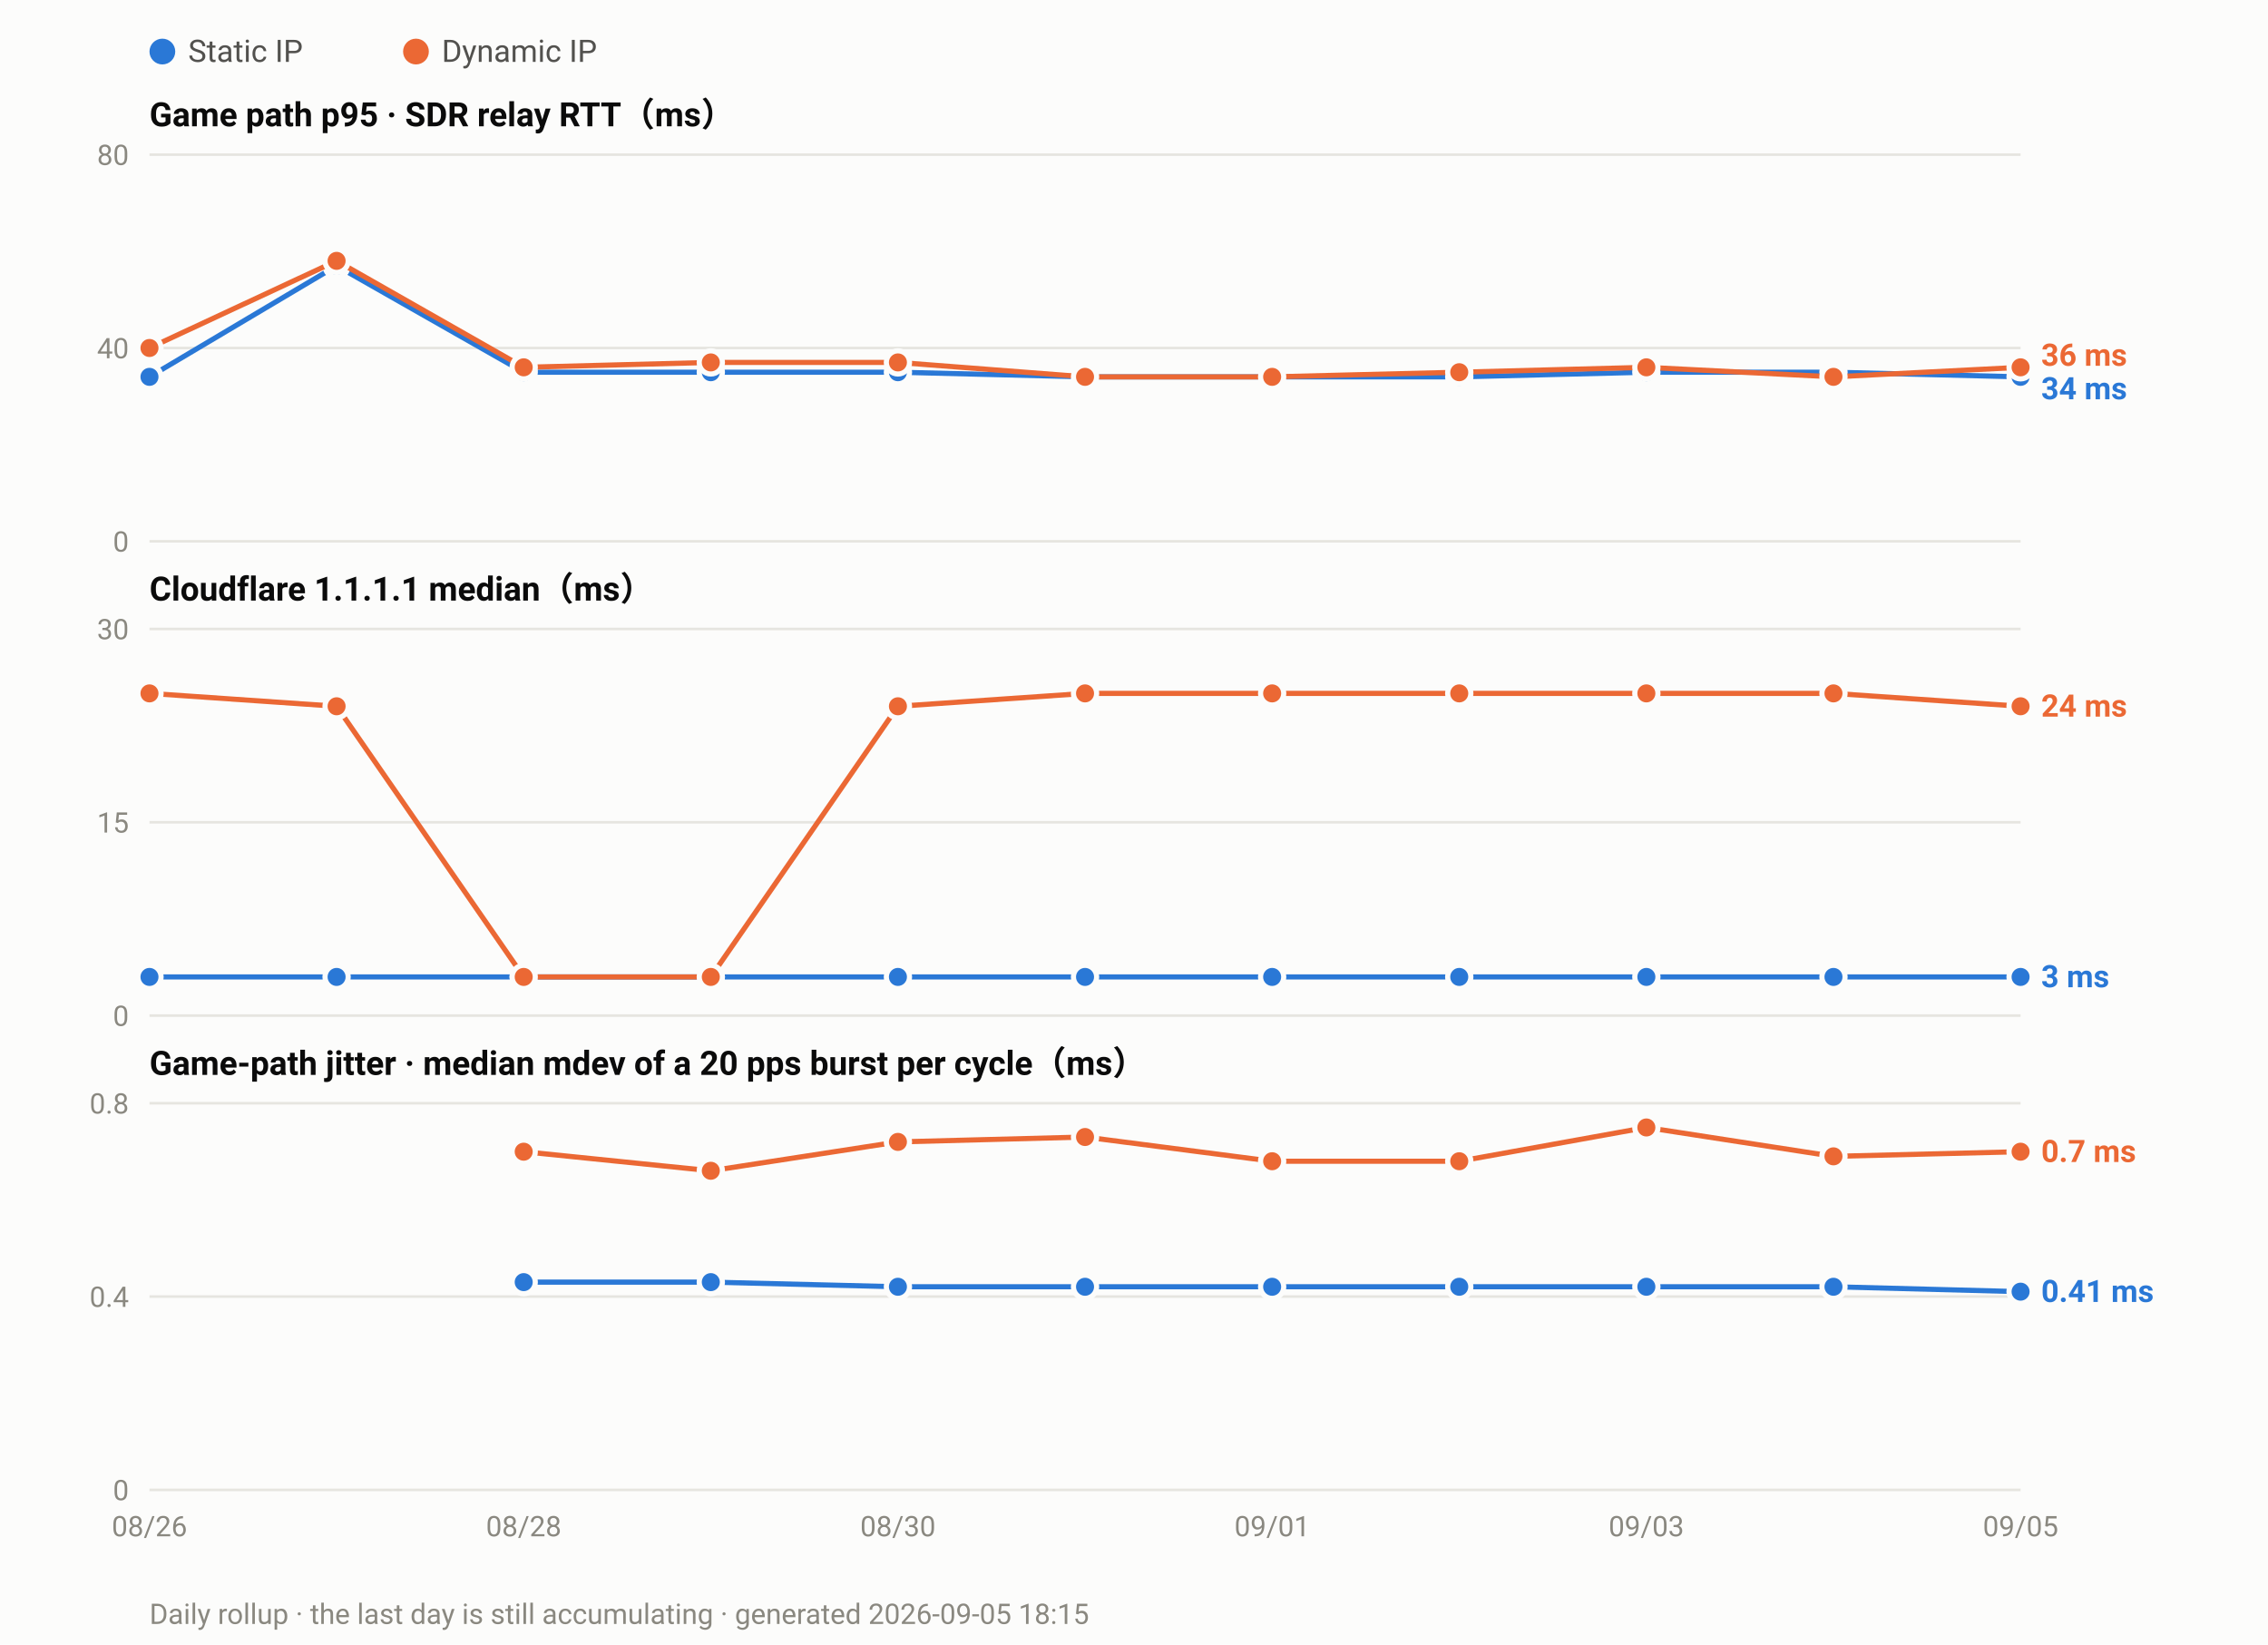
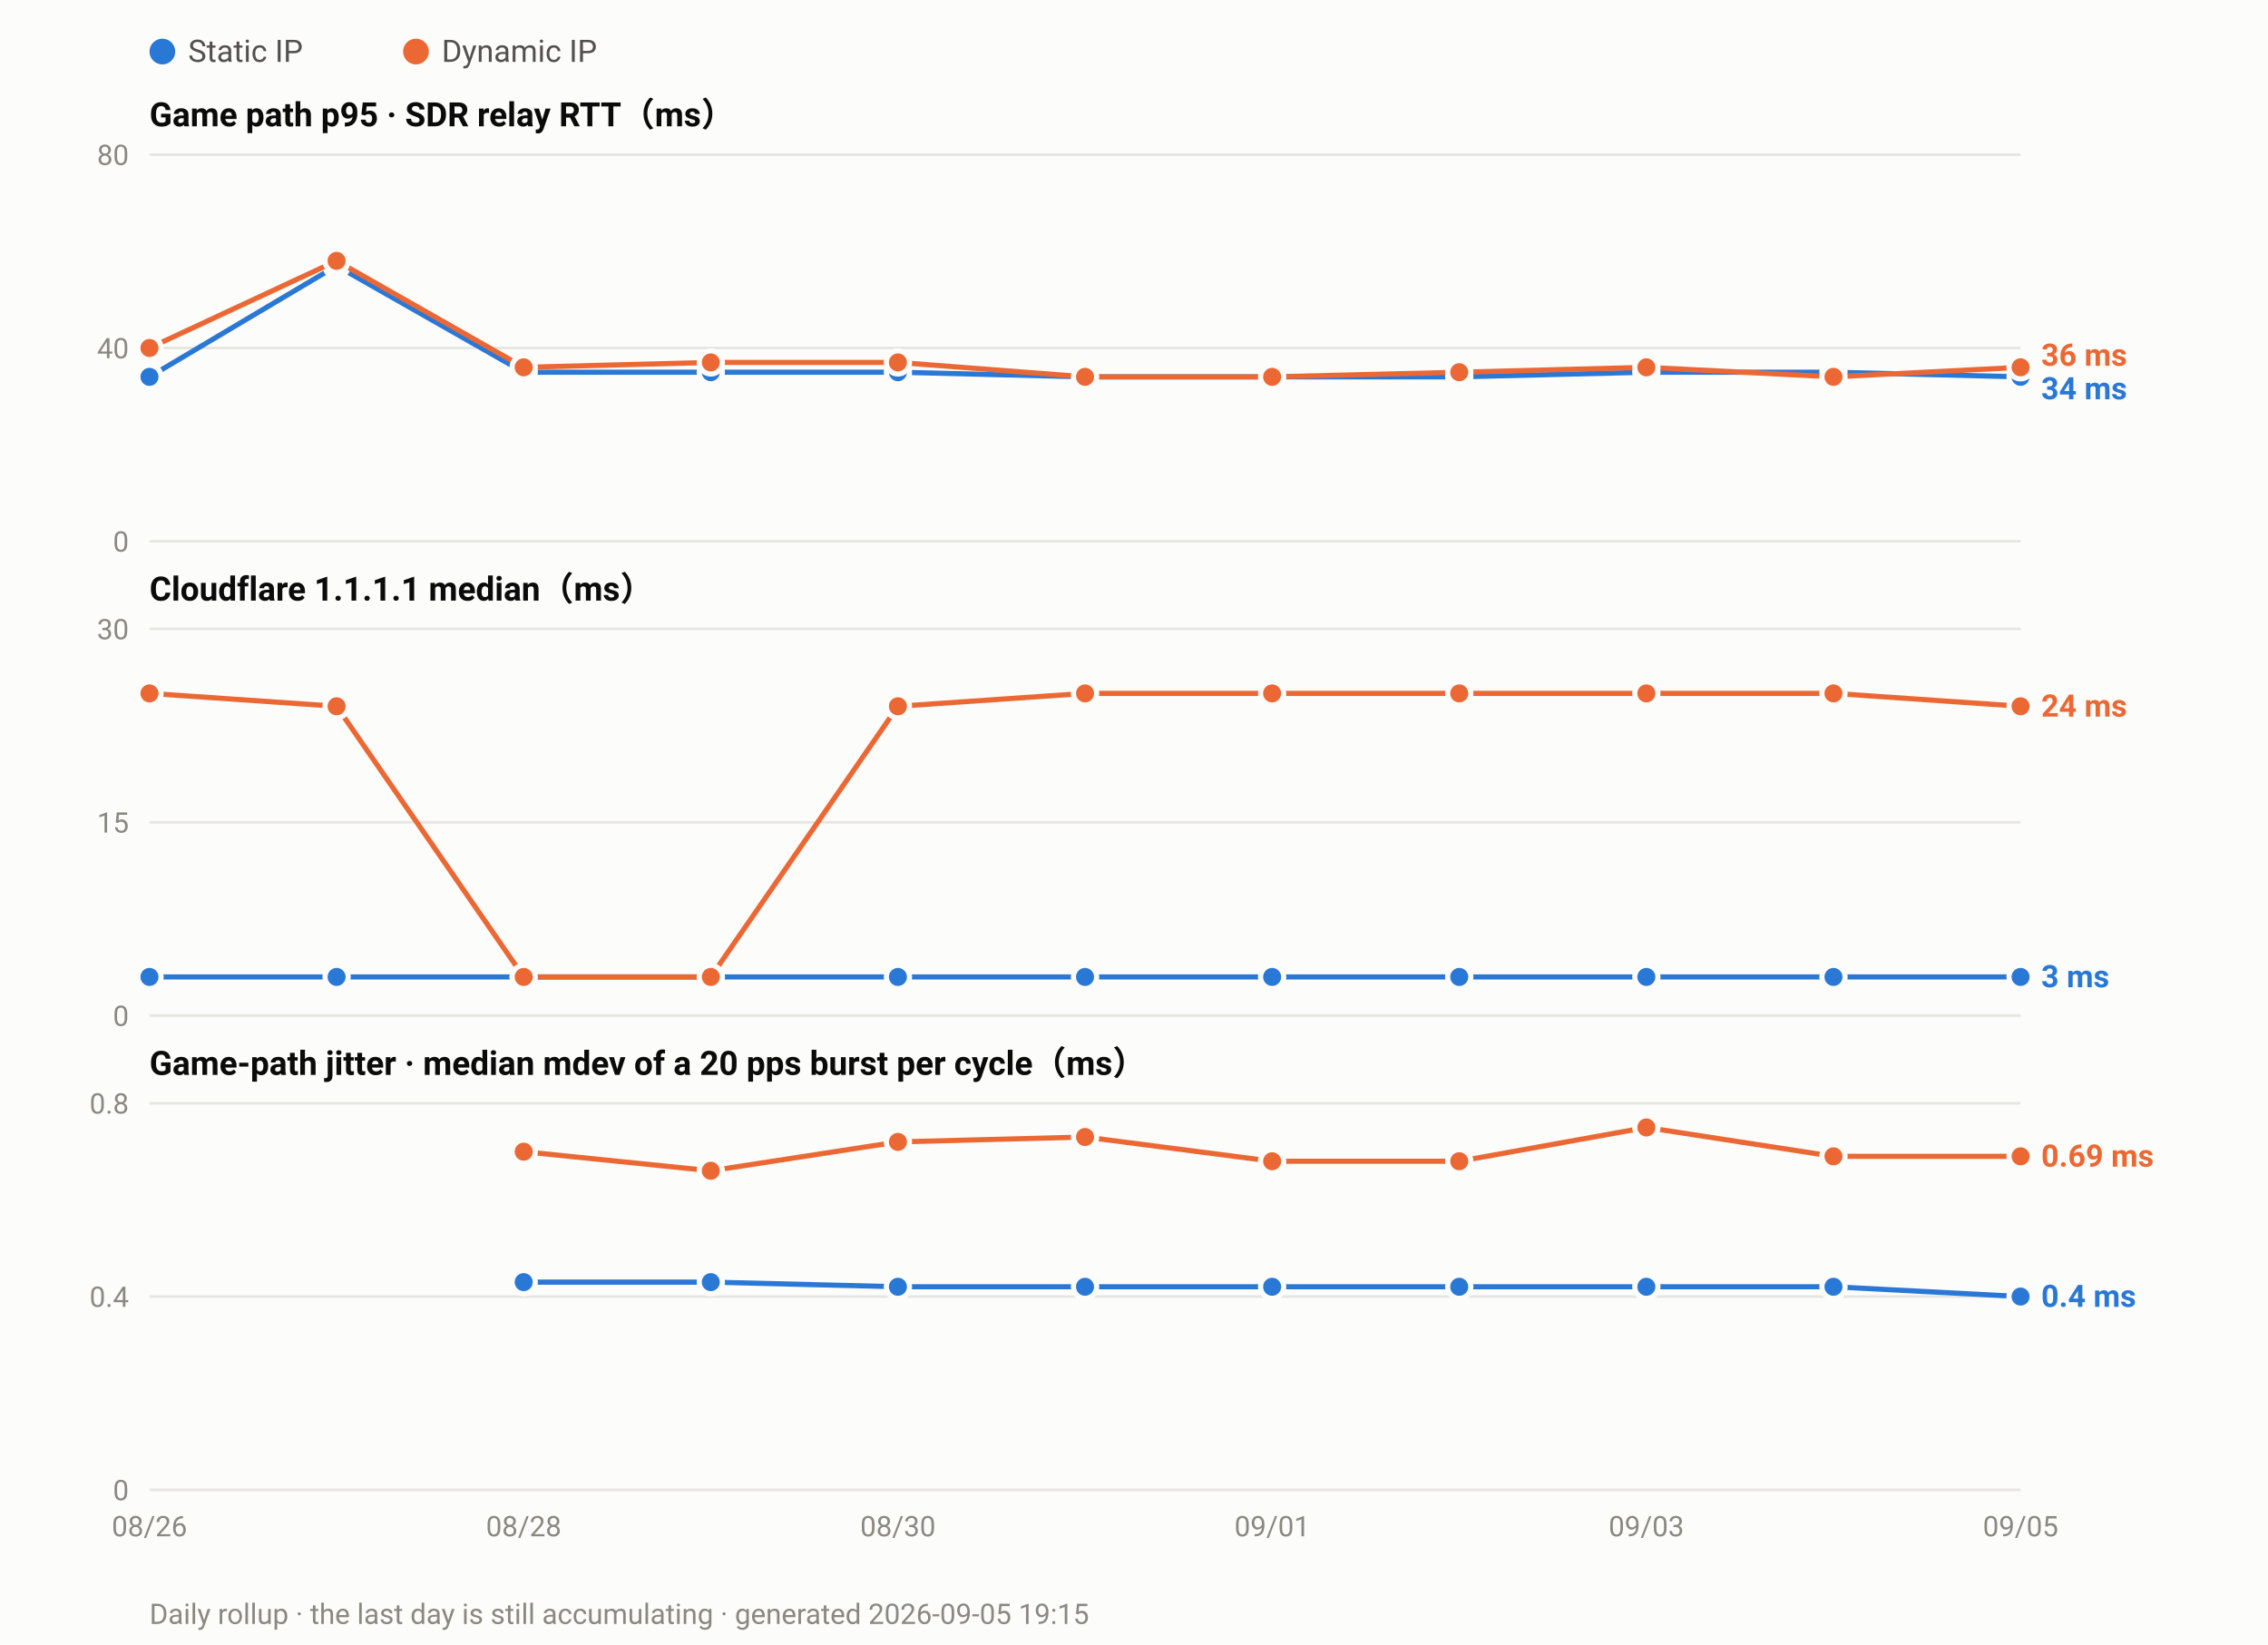
<svg xmlns="http://www.w3.org/2000/svg" width="880" height="638" viewBox="0 0 880 638" font-family="ui-sans-serif,-apple-system,Segoe UI,Roboto,Helvetica,Arial,sans-serif">
  <rect width="880" height="638" fill="#fcfcfb" />
  <circle cx="63.0" cy="20" r="5" fill="#2a78d6" />
  <text x="73.0" y="24" font-size="12" fill="#52514e">Static IP</text>
  <circle cx="161.4" cy="20" r="5" fill="#eb6834" />
  <text x="171.4" y="24" font-size="12" fill="#52514e">Dynamic IP</text>
  <text x="58" y="49.0" font-size="13" font-weight="600" fill="#0b0b0b">Game path p95 · SDR relay RTT（ms）</text>
  <line x1="58" y1="210.0" x2="784.0" y2="210.0" stroke="#e6e5e0" stroke-width="1" />
  <text x="50" y="214.0" font-size="11" text-anchor="end" fill="#8a8880">0</text>
  <line x1="58" y1="135.0" x2="784.0" y2="135.0" stroke="#e6e5e0" stroke-width="1" />
  <text x="50" y="139.0" font-size="11" text-anchor="end" fill="#8a8880">40</text>
  <line x1="58" y1="60.0" x2="784.0" y2="60.0" stroke="#e6e5e0" stroke-width="1" />
  <text x="50" y="64.0" font-size="11" text-anchor="end" fill="#8a8880">80</text>
  <polyline fill="none" stroke="#2a78d6" stroke-width="2" stroke-linejoin="round" points="58.0,146.2 130.6,103.1 203.2,144.4 275.8,144.4 348.4,144.4 421.0,146.2 493.6,146.2 566.2,146.2 638.8,144.4 711.4,144.4 784.0,146.2" />
  <circle cx="58.0" cy="146.2" r="4.5" fill="#2a78d6" stroke="#fcfcfb" stroke-width="2" />
  <circle cx="130.6" cy="103.1" r="4.5" fill="#2a78d6" stroke="#fcfcfb" stroke-width="2" />
  <circle cx="203.2" cy="144.4" r="4.5" fill="#2a78d6" stroke="#fcfcfb" stroke-width="2" />
  <circle cx="275.8" cy="144.4" r="4.5" fill="#2a78d6" stroke="#fcfcfb" stroke-width="2" />
  <circle cx="348.4" cy="144.4" r="4.5" fill="#2a78d6" stroke="#fcfcfb" stroke-width="2" />
  <circle cx="421.0" cy="146.2" r="4.5" fill="#2a78d6" stroke="#fcfcfb" stroke-width="2" />
  <circle cx="493.6" cy="146.2" r="4.5" fill="#2a78d6" stroke="#fcfcfb" stroke-width="2" />
  <circle cx="566.2" cy="146.2" r="4.5" fill="#2a78d6" stroke="#fcfcfb" stroke-width="2" />
  <circle cx="638.8" cy="144.4" r="4.5" fill="#2a78d6" stroke="#fcfcfb" stroke-width="2" />
  <circle cx="711.4" cy="144.4" r="4.5" fill="#2a78d6" stroke="#fcfcfb" stroke-width="2" />
  <circle cx="784.0" cy="146.2" r="4.5" fill="#2a78d6" stroke="#fcfcfb" stroke-width="2" />
  <polyline fill="none" stroke="#eb6834" stroke-width="2" stroke-linejoin="round" points="58.0,135.0 130.6,101.2 203.2,142.5 275.8,140.6 348.4,140.6 421.0,146.2 493.6,146.2 566.2,144.4 638.8,142.5 711.4,146.2 784.0,142.5" />
  <circle cx="58.0" cy="135.0" r="4.5" fill="#eb6834" stroke="#fcfcfb" stroke-width="2" />
  <circle cx="130.6" cy="101.2" r="4.5" fill="#eb6834" stroke="#fcfcfb" stroke-width="2" />
  <circle cx="203.2" cy="142.5" r="4.5" fill="#eb6834" stroke="#fcfcfb" stroke-width="2" />
  <circle cx="275.8" cy="140.6" r="4.5" fill="#eb6834" stroke="#fcfcfb" stroke-width="2" />
  <circle cx="348.4" cy="140.6" r="4.5" fill="#eb6834" stroke="#fcfcfb" stroke-width="2" />
  <circle cx="421.0" cy="146.2" r="4.5" fill="#eb6834" stroke="#fcfcfb" stroke-width="2" />
  <circle cx="493.6" cy="146.2" r="4.5" fill="#eb6834" stroke="#fcfcfb" stroke-width="2" />
  <circle cx="566.2" cy="144.4" r="4.5" fill="#eb6834" stroke="#fcfcfb" stroke-width="2" />
  <circle cx="638.8" cy="142.5" r="4.5" fill="#eb6834" stroke="#fcfcfb" stroke-width="2" />
  <circle cx="711.4" cy="146.2" r="4.5" fill="#eb6834" stroke="#fcfcfb" stroke-width="2" />
  <circle cx="784.0" cy="142.5" r="4.5" fill="#eb6834" stroke="#fcfcfb" stroke-width="2" />
  <text x="792.0" y="141.9" font-size="12" font-weight="600" fill="#eb6834">36 ms</text>
  <text x="792.0" y="154.9" font-size="12" font-weight="600" fill="#2a78d6">34 ms</text>
  <text x="58" y="233.0" font-size="13" font-weight="600" fill="#0b0b0b">Cloudflare 1.1.1.1 median（ms）</text>
  <line x1="58" y1="394.0" x2="784.0" y2="394.0" stroke="#e6e5e0" stroke-width="1" />
  <text x="50" y="398.0" font-size="11" text-anchor="end" fill="#8a8880">0</text>
  <line x1="58" y1="319.0" x2="784.0" y2="319.0" stroke="#e6e5e0" stroke-width="1" />
  <text x="50" y="323.0" font-size="11" text-anchor="end" fill="#8a8880">15</text>
  <line x1="58" y1="244.0" x2="784.0" y2="244.0" stroke="#e6e5e0" stroke-width="1" />
  <text x="50" y="248.0" font-size="11" text-anchor="end" fill="#8a8880">30</text>
  <polyline fill="none" stroke="#2a78d6" stroke-width="2" stroke-linejoin="round" points="58.0,379.0 130.6,379.0 203.2,379.0 275.8,379.0 348.4,379.0 421.0,379.0 493.6,379.0 566.2,379.0 638.8,379.0 711.4,379.0 784.0,379.0" />
  <circle cx="58.0" cy="379.0" r="4.5" fill="#2a78d6" stroke="#fcfcfb" stroke-width="2" />
  <circle cx="130.6" cy="379.0" r="4.5" fill="#2a78d6" stroke="#fcfcfb" stroke-width="2" />
  <circle cx="203.2" cy="379.0" r="4.5" fill="#2a78d6" stroke="#fcfcfb" stroke-width="2" />
  <circle cx="275.8" cy="379.0" r="4.5" fill="#2a78d6" stroke="#fcfcfb" stroke-width="2" />
  <circle cx="348.4" cy="379.0" r="4.5" fill="#2a78d6" stroke="#fcfcfb" stroke-width="2" />
  <circle cx="421.0" cy="379.0" r="4.5" fill="#2a78d6" stroke="#fcfcfb" stroke-width="2" />
  <circle cx="493.6" cy="379.0" r="4.5" fill="#2a78d6" stroke="#fcfcfb" stroke-width="2" />
  <circle cx="566.2" cy="379.0" r="4.5" fill="#2a78d6" stroke="#fcfcfb" stroke-width="2" />
  <circle cx="638.8" cy="379.0" r="4.5" fill="#2a78d6" stroke="#fcfcfb" stroke-width="2" />
  <circle cx="711.4" cy="379.0" r="4.5" fill="#2a78d6" stroke="#fcfcfb" stroke-width="2" />
  <circle cx="784.0" cy="379.0" r="4.5" fill="#2a78d6" stroke="#fcfcfb" stroke-width="2" />
  <polyline fill="none" stroke="#eb6834" stroke-width="2" stroke-linejoin="round" points="58.0,269.0 130.6,274.0 203.2,379.0 275.8,379.0 348.4,274.0 421.0,269.0 493.6,269.0 566.2,269.0 638.8,269.0 711.4,269.0 784.0,274.0" />
  <circle cx="58.0" cy="269.0" r="4.5" fill="#eb6834" stroke="#fcfcfb" stroke-width="2" />
  <circle cx="130.6" cy="274.0" r="4.5" fill="#eb6834" stroke="#fcfcfb" stroke-width="2" />
  <circle cx="203.2" cy="379.0" r="4.5" fill="#eb6834" stroke="#fcfcfb" stroke-width="2" />
  <circle cx="275.8" cy="379.0" r="4.5" fill="#eb6834" stroke="#fcfcfb" stroke-width="2" />
  <circle cx="348.4" cy="274.0" r="4.5" fill="#eb6834" stroke="#fcfcfb" stroke-width="2" />
  <circle cx="421.0" cy="269.0" r="4.5" fill="#eb6834" stroke="#fcfcfb" stroke-width="2" />
  <circle cx="493.6" cy="269.0" r="4.5" fill="#eb6834" stroke="#fcfcfb" stroke-width="2" />
  <circle cx="566.2" cy="269.0" r="4.5" fill="#eb6834" stroke="#fcfcfb" stroke-width="2" />
  <circle cx="638.8" cy="269.0" r="4.5" fill="#eb6834" stroke="#fcfcfb" stroke-width="2" />
  <circle cx="711.4" cy="269.0" r="4.5" fill="#eb6834" stroke="#fcfcfb" stroke-width="2" />
  <circle cx="784.0" cy="274.0" r="4.5" fill="#eb6834" stroke="#fcfcfb" stroke-width="2" />
  <text x="792.0" y="278.0" font-size="12" font-weight="600" fill="#eb6834">24 ms</text>
  <text x="792.0" y="383.0" font-size="12" font-weight="600" fill="#2a78d6">3 ms</text>
  <text x="58" y="417.0" font-size="13" font-weight="600" fill="#0b0b0b">Game-path jitter · median mdev of a 20 pps burst per cycle（ms）</text>
  <line x1="58" y1="578.0" x2="784.0" y2="578.0" stroke="#e6e5e0" stroke-width="1" />
  <text x="50" y="582.0" font-size="11" text-anchor="end" fill="#8a8880">0</text>
  <line x1="58" y1="503.0" x2="784.0" y2="503.0" stroke="#e6e5e0" stroke-width="1" />
  <text x="50" y="507.0" font-size="11" text-anchor="end" fill="#8a8880">0.4</text>
  <line x1="58" y1="428.0" x2="784.0" y2="428.0" stroke="#e6e5e0" stroke-width="1" />
  <text x="50" y="432.0" font-size="11" text-anchor="end" fill="#8a8880">0.8</text>
-   <polyline fill="none" stroke="#2a78d6" stroke-width="2" stroke-linejoin="round" points="203.2,497.4 275.8,497.4 348.4,499.2 421.0,499.2 493.6,499.2 566.2,499.2 638.8,499.2 711.4,499.2 784.0,501.1" />
+   <polyline fill="none" stroke="#2a78d6" stroke-width="2" stroke-linejoin="round" points="203.2,497.4 275.8,497.4 348.4,499.2 421.0,499.2 493.6,499.2 566.2,499.2 638.8,499.2 711.4,499.2 784.0,503.0" />
  <circle cx="203.2" cy="497.4" r="4.5" fill="#2a78d6" stroke="#fcfcfb" stroke-width="2" />
  <circle cx="275.8" cy="497.4" r="4.5" fill="#2a78d6" stroke="#fcfcfb" stroke-width="2" />
  <circle cx="348.4" cy="499.2" r="4.5" fill="#2a78d6" stroke="#fcfcfb" stroke-width="2" />
  <circle cx="421.0" cy="499.2" r="4.5" fill="#2a78d6" stroke="#fcfcfb" stroke-width="2" />
  <circle cx="493.6" cy="499.2" r="4.5" fill="#2a78d6" stroke="#fcfcfb" stroke-width="2" />
  <circle cx="566.2" cy="499.2" r="4.5" fill="#2a78d6" stroke="#fcfcfb" stroke-width="2" />
  <circle cx="638.8" cy="499.2" r="4.5" fill="#2a78d6" stroke="#fcfcfb" stroke-width="2" />
  <circle cx="711.4" cy="499.2" r="4.5" fill="#2a78d6" stroke="#fcfcfb" stroke-width="2" />
-   <circle cx="784.0" cy="501.1" r="4.5" fill="#2a78d6" stroke="#fcfcfb" stroke-width="2" />
-   <polyline fill="none" stroke="#eb6834" stroke-width="2" stroke-linejoin="round" points="203.2,446.8 275.8,454.2 348.4,443.0 421.0,441.1 493.6,450.5 566.2,450.5 638.8,437.4 711.4,448.6 784.0,446.8" />
+   <circle cx="784.0" cy="503.0" r="4.5" fill="#2a78d6" stroke="#fcfcfb" stroke-width="2" />
+   <polyline fill="none" stroke="#eb6834" stroke-width="2" stroke-linejoin="round" points="203.2,446.8 275.8,454.2 348.4,443.0 421.0,441.1 493.6,450.5 566.2,450.5 638.8,437.4 711.4,448.6 784.0,448.6" />
  <circle cx="203.2" cy="446.8" r="4.5" fill="#eb6834" stroke="#fcfcfb" stroke-width="2" />
  <circle cx="275.8" cy="454.2" r="4.5" fill="#eb6834" stroke="#fcfcfb" stroke-width="2" />
  <circle cx="348.4" cy="443.0" r="4.5" fill="#eb6834" stroke="#fcfcfb" stroke-width="2" />
  <circle cx="421.0" cy="441.1" r="4.5" fill="#eb6834" stroke="#fcfcfb" stroke-width="2" />
  <circle cx="493.6" cy="450.5" r="4.5" fill="#eb6834" stroke="#fcfcfb" stroke-width="2" />
  <circle cx="566.2" cy="450.5" r="4.5" fill="#eb6834" stroke="#fcfcfb" stroke-width="2" />
  <circle cx="638.8" cy="437.4" r="4.5" fill="#eb6834" stroke="#fcfcfb" stroke-width="2" />
  <circle cx="711.4" cy="448.6" r="4.5" fill="#eb6834" stroke="#fcfcfb" stroke-width="2" />
-   <circle cx="784.0" cy="446.8" r="4.5" fill="#eb6834" stroke="#fcfcfb" stroke-width="2" />
-   <text x="792.0" y="450.8" font-size="12" font-weight="600" fill="#eb6834">0.7 ms</text>
-   <text x="792.0" y="505.1" font-size="12" font-weight="600" fill="#2a78d6">0.41 ms</text>
+   <circle cx="784.0" cy="448.6" r="4.5" fill="#eb6834" stroke="#fcfcfb" stroke-width="2" />
+   <text x="792.0" y="452.6" font-size="12" font-weight="600" fill="#eb6834">0.69 ms</text>
+   <text x="792.0" y="507.0" font-size="12" font-weight="600" fill="#2a78d6">0.4 ms</text>
  <text x="58.0" y="596.0" font-size="11" text-anchor="middle" fill="#8a8880">08/26</text>
  <text x="203.2" y="596.0" font-size="11" text-anchor="middle" fill="#8a8880">08/28</text>
  <text x="348.4" y="596.0" font-size="11" text-anchor="middle" fill="#8a8880">08/30</text>
  <text x="493.6" y="596.0" font-size="11" text-anchor="middle" fill="#8a8880">09/01</text>
  <text x="638.8" y="596.0" font-size="11" text-anchor="middle" fill="#8a8880">09/03</text>
  <text x="784.0" y="596.0" font-size="11" text-anchor="middle" fill="#8a8880">09/05</text>
-   <text x="58" y="630" font-size="11" fill="#8a8880">Daily rollup · the last day is still accumulating · generated 2026-09-05 18:15</text>
+   <text x="58" y="630" font-size="11" fill="#8a8880">Daily rollup · the last day is still accumulating · generated 2026-09-05 19:15</text>
</svg>
